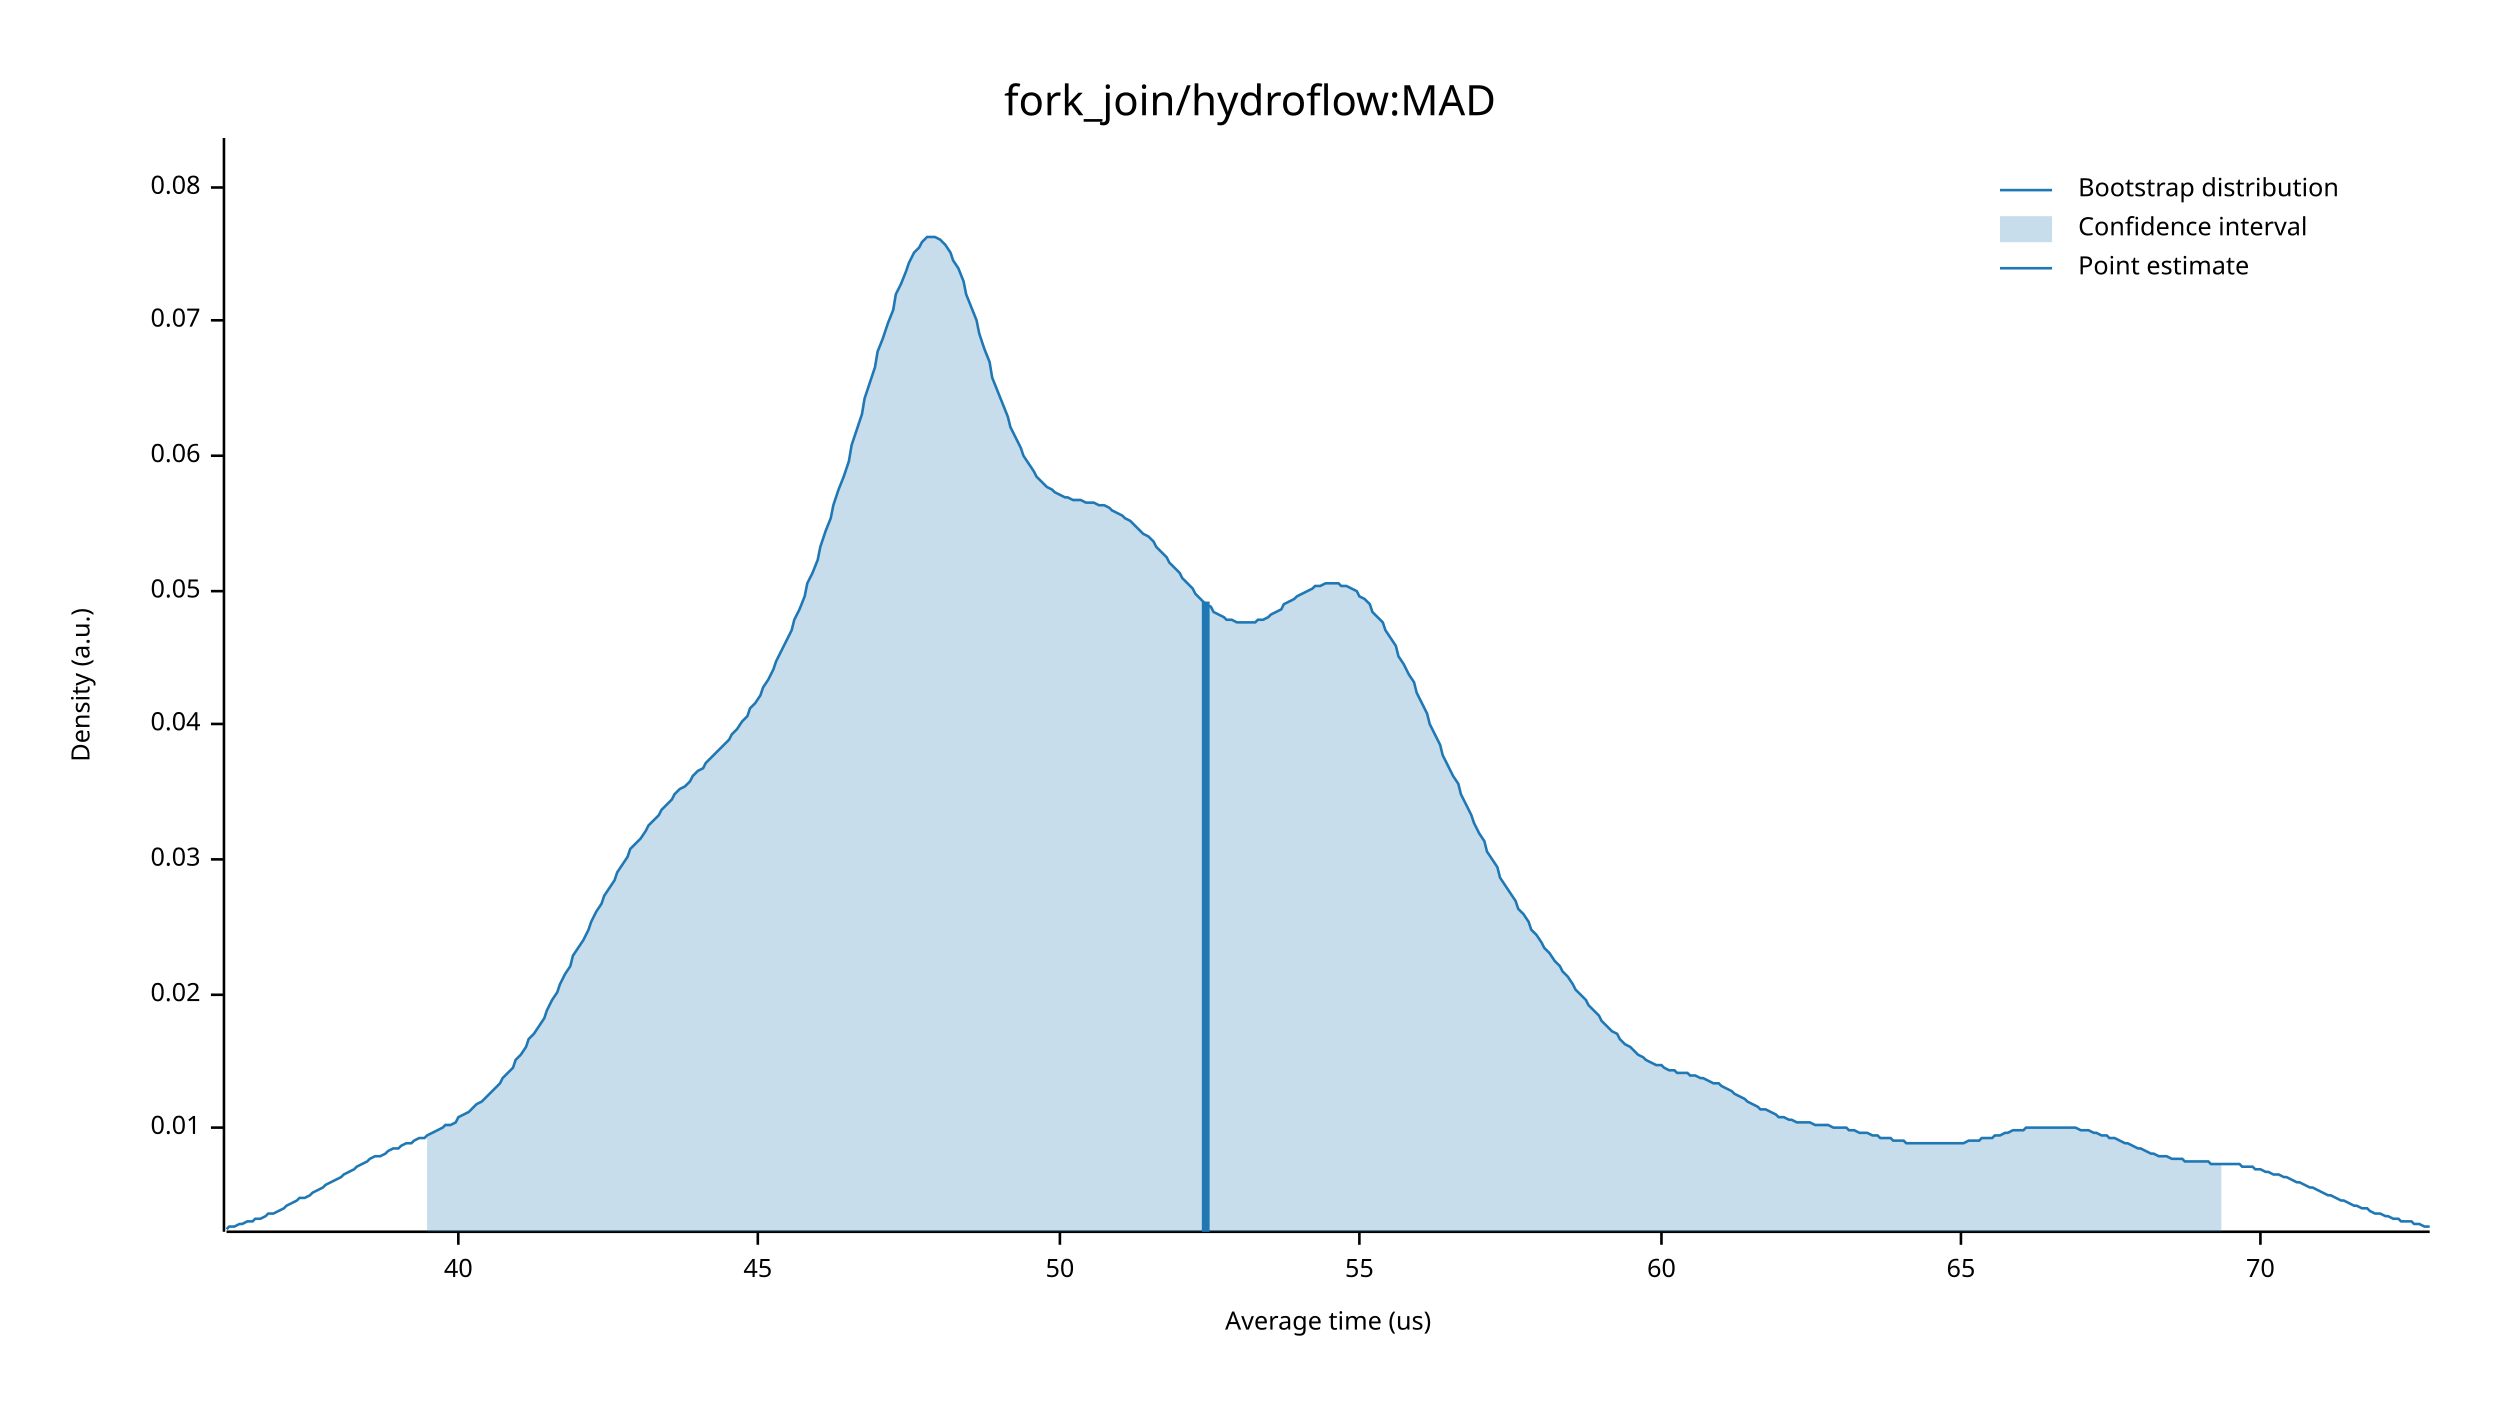
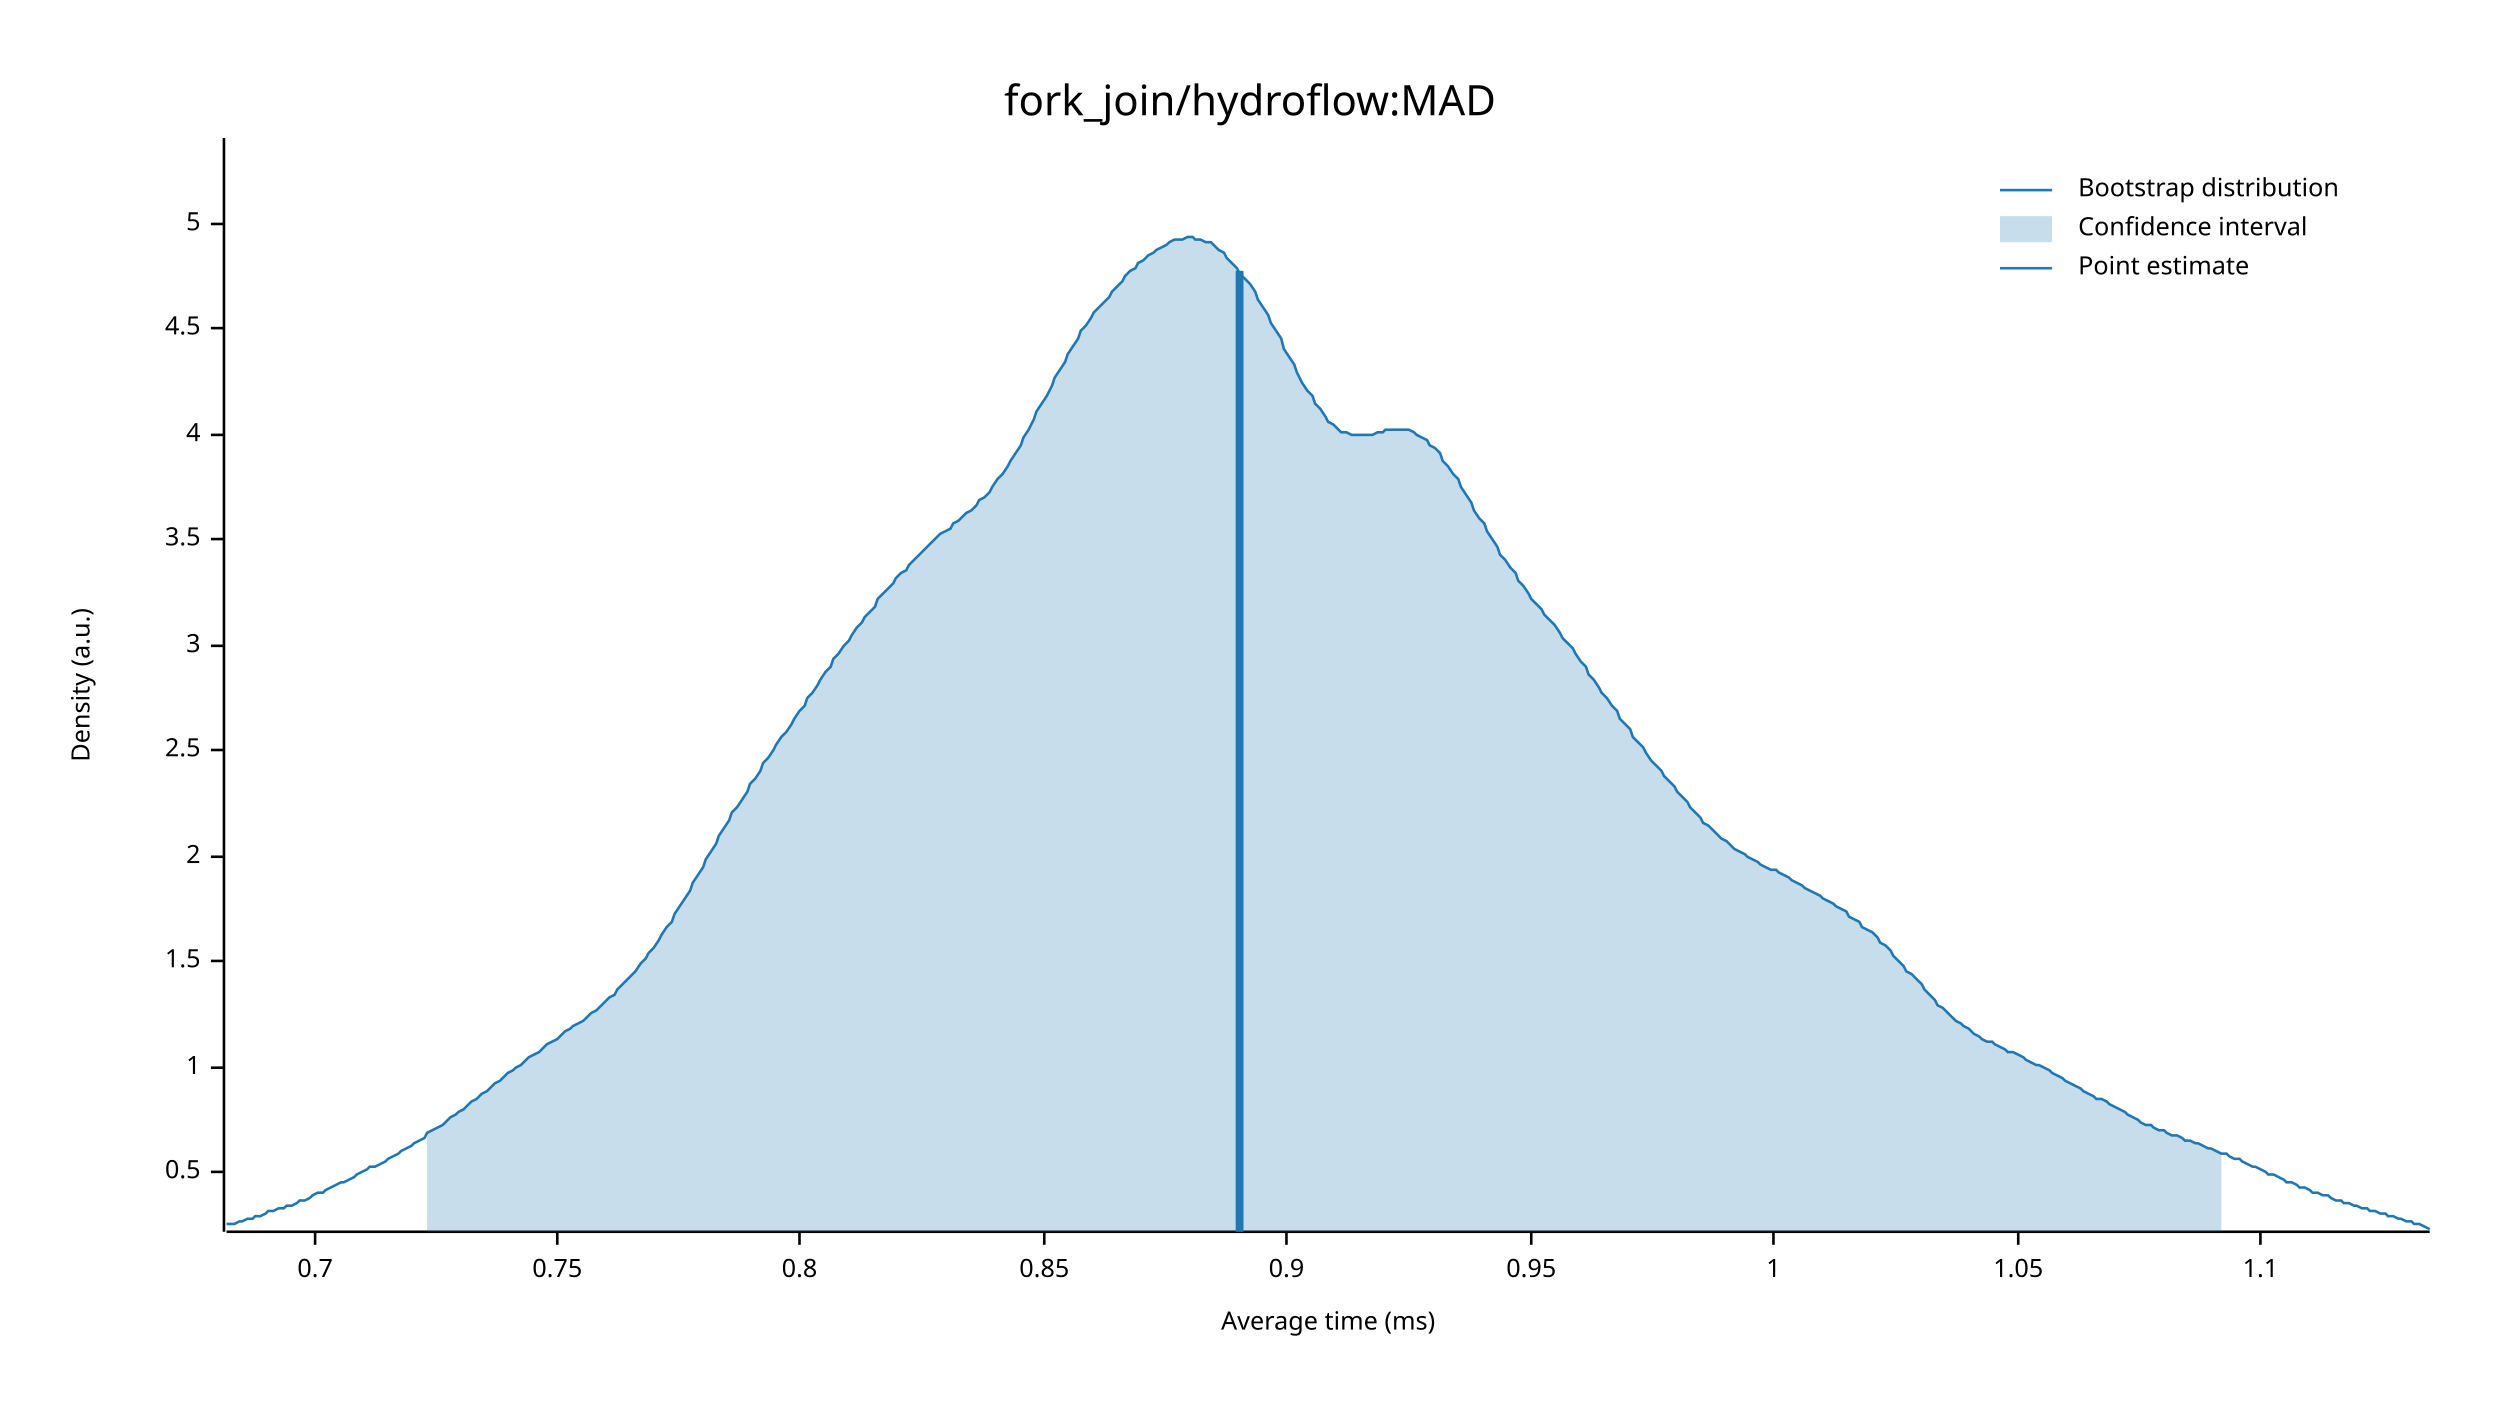
<svg xmlns="http://www.w3.org/2000/svg" width="960" height="540" viewBox="0 0 960 540">
  <text x="480" y="32" dy="0.76em" text-anchor="middle" font-family="sans-serif" font-size="16.129" opacity="1" fill="#000000">
fork_join/hydroflow:MAD
</text>
  <text x="27" y="263" dy="0.76em" text-anchor="middle" font-family="sans-serif" font-size="9.677" opacity="1" fill="#000000" transform="rotate(270, 27, 263)">
Density (a.u.)
</text>
  <text x="510" y="513" dy="-0.5ex" text-anchor="middle" font-family="sans-serif" font-size="9.677" opacity="1" fill="#000000">
- Average time (us)
+ Average time (ms)
</text>
  <polyline fill="none" opacity="1" stroke="#000000" stroke-width="1" points="86,53 86,473 " />
-   <text x="77" y="433" dy="0.5ex" text-anchor="end" font-family="sans-serif" font-size="9.677" opacity="1" fill="#000000">
- 0.01
+   <text x="77" y="450" dy="0.5ex" text-anchor="end" font-family="sans-serif" font-size="9.677" opacity="1" fill="#000000">
+ 0.5
</text>
-   <polyline fill="none" opacity="1" stroke="#000000" stroke-width="1" points="81,433 86,433 " />
-   <text x="77" y="382" dy="0.5ex" text-anchor="end" font-family="sans-serif" font-size="9.677" opacity="1" fill="#000000">
- 0.02
+   <polyline fill="none" opacity="1" stroke="#000000" stroke-width="1" points="81,450 86,450 " />
+   <text x="77" y="410" dy="0.5ex" text-anchor="end" font-family="sans-serif" font-size="9.677" opacity="1" fill="#000000">
+ 1
</text>
-   <polyline fill="none" opacity="1" stroke="#000000" stroke-width="1" points="81,382 86,382 " />
-   <text x="77" y="330" dy="0.5ex" text-anchor="end" font-family="sans-serif" font-size="9.677" opacity="1" fill="#000000">
- 0.03
+   <polyline fill="none" opacity="1" stroke="#000000" stroke-width="1" points="81,410 86,410 " />
+   <text x="77" y="369" dy="0.5ex" text-anchor="end" font-family="sans-serif" font-size="9.677" opacity="1" fill="#000000">
+ 1.5
</text>
-   <polyline fill="none" opacity="1" stroke="#000000" stroke-width="1" points="81,330 86,330 " />
-   <text x="77" y="278" dy="0.5ex" text-anchor="end" font-family="sans-serif" font-size="9.677" opacity="1" fill="#000000">
- 0.04
+   <polyline fill="none" opacity="1" stroke="#000000" stroke-width="1" points="81,369 86,369 " />
+   <text x="77" y="329" dy="0.5ex" text-anchor="end" font-family="sans-serif" font-size="9.677" opacity="1" fill="#000000">
+ 2
</text>
-   <polyline fill="none" opacity="1" stroke="#000000" stroke-width="1" points="81,278 86,278 " />
-   <text x="77" y="227" dy="0.5ex" text-anchor="end" font-family="sans-serif" font-size="9.677" opacity="1" fill="#000000">
- 0.05
+   <polyline fill="none" opacity="1" stroke="#000000" stroke-width="1" points="81,329 86,329 " />
+   <text x="77" y="288" dy="0.5ex" text-anchor="end" font-family="sans-serif" font-size="9.677" opacity="1" fill="#000000">
+ 2.5
</text>
-   <polyline fill="none" opacity="1" stroke="#000000" stroke-width="1" points="81,227 86,227 " />
-   <text x="77" y="175" dy="0.5ex" text-anchor="end" font-family="sans-serif" font-size="9.677" opacity="1" fill="#000000">
- 0.06
+   <polyline fill="none" opacity="1" stroke="#000000" stroke-width="1" points="81,288 86,288 " />
+   <text x="77" y="248" dy="0.5ex" text-anchor="end" font-family="sans-serif" font-size="9.677" opacity="1" fill="#000000">
+ 3
</text>
-   <polyline fill="none" opacity="1" stroke="#000000" stroke-width="1" points="81,175 86,175 " />
-   <text x="77" y="123" dy="0.5ex" text-anchor="end" font-family="sans-serif" font-size="9.677" opacity="1" fill="#000000">
- 0.07
+   <polyline fill="none" opacity="1" stroke="#000000" stroke-width="1" points="81,248 86,248 " />
+   <text x="77" y="207" dy="0.5ex" text-anchor="end" font-family="sans-serif" font-size="9.677" opacity="1" fill="#000000">
+ 3.5
</text>
-   <polyline fill="none" opacity="1" stroke="#000000" stroke-width="1" points="81,123 86,123 " />
-   <text x="77" y="72" dy="0.5ex" text-anchor="end" font-family="sans-serif" font-size="9.677" opacity="1" fill="#000000">
- 0.08
+   <polyline fill="none" opacity="1" stroke="#000000" stroke-width="1" points="81,207 86,207 " />
+   <text x="77" y="167" dy="0.5ex" text-anchor="end" font-family="sans-serif" font-size="9.677" opacity="1" fill="#000000">
+ 4
</text>
-   <polyline fill="none" opacity="1" stroke="#000000" stroke-width="1" points="81,72 86,72 " />
+   <polyline fill="none" opacity="1" stroke="#000000" stroke-width="1" points="81,167 86,167 " />
+   <text x="77" y="126" dy="0.5ex" text-anchor="end" font-family="sans-serif" font-size="9.677" opacity="1" fill="#000000">
+ 4.5
+ </text>
+   <polyline fill="none" opacity="1" stroke="#000000" stroke-width="1" points="81,126 86,126 " />
+   <text x="77" y="86" dy="0.5ex" text-anchor="end" font-family="sans-serif" font-size="9.677" opacity="1" fill="#000000">
+ 5
+ </text>
+   <polyline fill="none" opacity="1" stroke="#000000" stroke-width="1" points="81,86 86,86 " />
  <polyline fill="none" opacity="1" stroke="#000000" stroke-width="1" points="87,473 933,473 " />
-   <text x="176" y="483" dy="0.76em" text-anchor="middle" font-family="sans-serif" font-size="9.677" opacity="1" fill="#000000">
- 40
+   <text x="121" y="483" dy="0.76em" text-anchor="middle" font-family="sans-serif" font-size="9.677" opacity="1" fill="#000000">
+ 0.7
</text>
-   <polyline fill="none" opacity="1" stroke="#000000" stroke-width="1" points="176,473 176,478 " />
-   <text x="291" y="483" dy="0.76em" text-anchor="middle" font-family="sans-serif" font-size="9.677" opacity="1" fill="#000000">
- 45
+   <polyline fill="none" opacity="1" stroke="#000000" stroke-width="1" points="121,473 121,478 " />
+   <text x="214" y="483" dy="0.76em" text-anchor="middle" font-family="sans-serif" font-size="9.677" opacity="1" fill="#000000">
+ 0.75
</text>
-   <polyline fill="none" opacity="1" stroke="#000000" stroke-width="1" points="291,473 291,478 " />
-   <text x="407" y="483" dy="0.76em" text-anchor="middle" font-family="sans-serif" font-size="9.677" opacity="1" fill="#000000">
- 50
+   <polyline fill="none" opacity="1" stroke="#000000" stroke-width="1" points="214,473 214,478 " />
+   <text x="307" y="483" dy="0.76em" text-anchor="middle" font-family="sans-serif" font-size="9.677" opacity="1" fill="#000000">
+ 0.8
</text>
-   <polyline fill="none" opacity="1" stroke="#000000" stroke-width="1" points="407,473 407,478 " />
-   <text x="522" y="483" dy="0.76em" text-anchor="middle" font-family="sans-serif" font-size="9.677" opacity="1" fill="#000000">
- 55
+   <polyline fill="none" opacity="1" stroke="#000000" stroke-width="1" points="307,473 307,478 " />
+   <text x="401" y="483" dy="0.76em" text-anchor="middle" font-family="sans-serif" font-size="9.677" opacity="1" fill="#000000">
+ 0.85
</text>
-   <polyline fill="none" opacity="1" stroke="#000000" stroke-width="1" points="522,473 522,478 " />
-   <text x="638" y="483" dy="0.76em" text-anchor="middle" font-family="sans-serif" font-size="9.677" opacity="1" fill="#000000">
- 60
+   <polyline fill="none" opacity="1" stroke="#000000" stroke-width="1" points="401,473 401,478 " />
+   <text x="494" y="483" dy="0.76em" text-anchor="middle" font-family="sans-serif" font-size="9.677" opacity="1" fill="#000000">
+ 0.9
</text>
-   <polyline fill="none" opacity="1" stroke="#000000" stroke-width="1" points="638,473 638,478 " />
-   <text x="753" y="483" dy="0.76em" text-anchor="middle" font-family="sans-serif" font-size="9.677" opacity="1" fill="#000000">
- 65
+   <polyline fill="none" opacity="1" stroke="#000000" stroke-width="1" points="494,473 494,478 " />
+   <text x="588" y="483" dy="0.76em" text-anchor="middle" font-family="sans-serif" font-size="9.677" opacity="1" fill="#000000">
+ 0.95
</text>
-   <polyline fill="none" opacity="1" stroke="#000000" stroke-width="1" points="753,473 753,478 " />
+   <polyline fill="none" opacity="1" stroke="#000000" stroke-width="1" points="588,473 588,478 " />
+   <text x="681" y="483" dy="0.76em" text-anchor="middle" font-family="sans-serif" font-size="9.677" opacity="1" fill="#000000">
+ 1
+ </text>
+   <polyline fill="none" opacity="1" stroke="#000000" stroke-width="1" points="681,473 681,478 " />
+   <text x="775" y="483" dy="0.76em" text-anchor="middle" font-family="sans-serif" font-size="9.677" opacity="1" fill="#000000">
+ 1.05
+ </text>
+   <polyline fill="none" opacity="1" stroke="#000000" stroke-width="1" points="775,473 775,478 " />
  <text x="868" y="483" dy="0.76em" text-anchor="middle" font-family="sans-serif" font-size="9.677" opacity="1" fill="#000000">
- 70
+ 1.1
</text>
  <polyline fill="none" opacity="1" stroke="#000000" stroke-width="1" points="868,473 868,478 " />
-   <polyline fill="none" opacity="1" stroke="#1F78B4" stroke-width="1" points="87,472 88,471 90,471 92,470 93,470 95,469 97,469 98,468 100,468 102,467 103,466 105,466 107,465 109,464 110,463 112,462 114,461 115,460 117,460 119,459 120,458 122,457 124,456 125,455 127,454 129,453 131,452 132,451 134,450 136,449 137,448 139,447 141,446 142,445 144,444 146,444 148,443 149,442 151,441 153,441 154,440 156,439 158,439 159,438 161,437 163,437 164,436 166,435 168,434 170,433 171,432 173,432 175,431 176,429 178,428 180,427 181,426 183,424 185,423 187,421 188,420 190,418 192,416 193,414 195,412 197,410 198,407 200,405 202,402 203,399 205,397 207,394 209,391 210,388 212,384 214,381 215,378 217,374 219,371 220,367 222,364 224,361 226,357 227,354 229,350 231,347 232,344 234,341 236,338 237,335 239,332 241,329 242,326 244,324 246,322 248,319 249,317 251,315 253,313 254,311 256,309 258,307 259,305 261,303 263,302 265,300 266,298 268,296 270,295 271,293 273,291 275,289 276,288 278,286 280,284 281,282 283,280 285,277 287,275 288,272 290,270 292,267 293,264 295,261 297,257 298,254 300,250 302,246 304,242 305,238 307,234 309,229 310,224 312,220 314,215 315,210 317,204 319,199 320,194 322,188 324,183 326,177 327,171 329,165 331,159 332,153 334,147 336,141 337,135 339,130 341,124 343,119 344,113 346,109 348,104 349,101 351,97 353,95 354,93 356,91 358,91 359,91 361,92 363,94 365,97 366,100 368,103 370,108 371,113 373,118 375,123 376,128 378,134 380,139 381,145 383,150 385,155 387,160 388,164 390,168 392,172 393,175 395,178 397,181 398,183 400,185 402,187 404,188 405,189 407,190 409,191 410,191 412,192 414,192 415,192 417,193 419,193 420,193 422,194 424,194 426,195 427,196 429,197 431,198 432,199 434,200 436,202 437,203 439,205 441,206 443,208 444,210 446,212 448,214 449,216 451,218 453,220 454,222 456,224 458,226 459,228 461,230 463,232 465,233 466,235 468,236 470,237 471,238 473,238 475,239 476,239 478,239 480,239 482,239 483,238 485,238 487,237 488,236 490,235 492,234 493,232 495,231 497,230 498,229 500,228 502,227 504,226 505,225 507,225 509,224 510,224 512,224 514,224 515,225 517,225 519,226 521,227 522,229 524,230 526,232 527,235 529,237 531,239 532,242 534,245 536,248 537,252 539,255 541,259 543,262 544,266 546,270 548,274 549,278 551,282 553,286 554,290 556,294 558,298 560,301 561,305 563,309 565,313 566,316 568,320 570,323 571,327 573,330 575,333 576,337 578,340 580,343 582,346 583,349 585,351 587,354 588,357 590,359 592,362 593,364 595,366 597,369 599,371 600,373 602,375 604,378 605,380 607,382 609,384 610,386 612,388 614,390 615,392 617,394 619,396 621,397 622,399 624,401 626,402 627,403 629,405 631,406 632,407 634,408 636,409 638,409 639,410 641,411 643,411 644,412 646,412 648,412 649,413 651,413 653,414 654,414 656,415 658,416 660,416 661,417 663,418 665,419 666,420 668,421 670,422 671,423 673,424 675,425 676,426 678,426 680,427 682,428 683,429 685,429 687,430 688,430 690,431 692,431 693,431 695,431 697,432 699,432 700,432 702,432 704,433 705,433 707,433 709,433 710,434 712,434 714,435 715,435 717,435 719,436 721,436 722,437 724,437 726,437 727,438 729,438 731,438 732,439 734,439 736,439 738,439 739,439 741,439 743,439 744,439 746,439 748,439 749,439 751,439 753,439 754,439 756,438 758,438 760,438 761,437 763,437 765,437 766,436 768,436 770,435 771,435 773,434 775,434 777,434 778,433 780,433 782,433 783,433 785,433 787,433 788,433 790,433 792,433 793,433 795,433 797,433 799,434 800,434 802,434 804,435 805,435 807,436 809,436 810,437 812,437 814,438 816,439 817,439 819,440 821,441 822,441 824,442 826,443 827,443 829,444 831,444 832,444 834,445 836,445 838,445 839,446 841,446 843,446 844,446 846,446 848,446 849,447 851,447 853,447 855,447 856,447 858,447 860,447 861,448 863,448 865,448 866,449 868,449 870,450 871,450 873,451 875,451 877,452 878,452 880,453 882,454 883,454 885,455 887,456 888,456 890,457 892,458 894,459 895,459 897,460 899,461 900,461 902,462 904,463 905,463 907,464 909,464 910,465 912,466 914,466 916,467 917,467 919,468 921,468 922,469 924,469 926,469 927,470 929,470 931,471 933,471 " />
-   <polygon opacity="0.25" fill="#1F78B4" points="164,436 166,435 168,434 170,433 171,432 173,432 175,431 176,429 178,428 180,427 181,426 183,424 185,423 187,421 188,420 190,418 192,416 193,414 195,412 197,410 198,407 200,405 202,402 203,399 205,397 207,394 209,391 210,388 212,384 214,381 215,378 217,374 219,371 220,367 222,364 224,361 226,357 227,354 229,350 231,347 232,344 234,341 236,338 237,335 239,332 241,329 242,326 244,324 246,322 248,319 249,317 251,315 253,313 254,311 256,309 258,307 259,305 261,303 263,302 265,300 266,298 268,296 270,295 271,293 273,291 275,289 276,288 278,286 280,284 281,282 283,280 285,277 287,275 288,272 290,270 292,267 293,264 295,261 297,257 298,254 300,250 302,246 304,242 305,238 307,234 309,229 310,224 312,220 314,215 315,210 317,204 319,199 320,194 322,188 324,183 326,177 327,171 329,165 331,159 332,153 334,147 336,141 337,135 339,130 341,124 343,119 344,113 346,109 348,104 349,101 351,97 353,95 354,93 356,91 358,91 359,91 361,92 363,94 365,97 366,100 368,103 370,108 371,113 373,118 375,123 376,128 378,134 380,139 381,145 383,150 385,155 387,160 388,164 390,168 392,172 393,175 395,178 397,181 398,183 400,185 402,187 404,188 405,189 407,190 409,191 410,191 412,192 414,192 415,192 417,193 419,193 420,193 422,194 424,194 426,195 427,196 429,197 431,198 432,199 434,200 436,202 437,203 439,205 441,206 443,208 444,210 446,212 448,214 449,216 451,218 453,220 454,222 456,224 458,226 459,228 461,230 463,232 465,233 466,235 468,236 470,237 471,238 473,238 475,239 476,239 478,239 480,239 482,239 483,238 485,238 487,237 488,236 490,235 492,234 493,232 495,231 497,230 498,229 500,228 502,227 504,226 505,225 507,225 509,224 510,224 512,224 514,224 515,225 517,225 519,226 521,227 522,229 524,230 526,232 527,235 529,237 531,239 532,242 534,245 536,248 537,252 539,255 541,259 543,262 544,266 546,270 548,274 549,278 551,282 553,286 554,290 556,294 558,298 560,301 561,305 563,309 565,313 566,316 568,320 570,323 571,327 573,330 575,333 576,337 578,340 580,343 582,346 583,349 585,351 587,354 588,357 590,359 592,362 593,364 595,366 597,369 599,371 600,373 602,375 604,378 605,380 607,382 609,384 610,386 612,388 614,390 615,392 617,394 619,396 621,397 622,399 624,401 626,402 627,403 629,405 631,406 632,407 634,408 636,409 638,409 639,410 641,411 643,411 644,412 646,412 648,412 649,413 651,413 653,414 654,414 656,415 658,416 660,416 661,417 663,418 665,419 666,420 668,421 670,422 671,423 673,424 675,425 676,426 678,426 680,427 682,428 683,429 685,429 687,430 688,430 690,431 692,431 693,431 695,431 697,432 699,432 700,432 702,432 704,433 705,433 707,433 709,433 710,434 712,434 714,435 715,435 717,435 719,436 721,436 722,437 724,437 726,437 727,438 729,438 731,438 732,439 734,439 736,439 738,439 739,439 741,439 743,439 744,439 746,439 748,439 749,439 751,439 753,439 754,439 756,438 758,438 760,438 761,437 763,437 765,437 766,436 768,436 770,435 771,435 773,434 775,434 777,434 778,433 780,433 782,433 783,433 785,433 787,433 788,433 790,433 792,433 793,433 795,433 797,433 799,434 800,434 802,434 804,435 805,435 807,436 809,436 810,437 812,437 814,438 816,439 817,439 819,440 821,441 822,441 824,442 826,443 827,443 829,444 831,444 832,444 834,445 836,445 838,445 839,446 841,446 843,446 844,446 846,446 848,446 849,447 851,447 853,447 853,473 164,473 " />
-   <polyline fill="none" opacity="1" stroke="#1F78B4" stroke-width="3" points="463,473 463,231 " />
+   <polyline fill="none" opacity="1" stroke="#1F78B4" stroke-width="1" points="87,470 88,470 90,470 92,469 93,469 95,468 97,468 98,467 100,467 102,466 103,465 105,465 107,464 109,464 110,463 112,463 114,462 115,461 117,461 119,460 120,459 122,458 124,458 125,457 127,456 129,455 131,454 132,454 134,453 136,452 137,451 139,450 141,449 142,448 144,448 146,447 148,446 149,445 151,444 153,443 154,442 156,441 158,440 159,439 161,438 163,437 164,435 166,434 168,433 170,432 171,431 173,429 175,428 176,427 178,426 180,424 181,423 183,422 185,420 187,419 188,418 190,416 192,415 193,414 195,412 197,411 198,410 200,409 202,407 203,406 205,405 207,404 209,402 210,401 212,400 214,399 215,398 217,396 219,395 220,394 222,393 224,392 226,390 227,389 229,388 231,386 232,385 234,383 236,382 237,380 239,378 241,376 242,375 244,373 246,370 248,368 249,366 251,364 253,361 254,359 256,356 258,354 259,351 261,348 263,345 265,342 266,339 268,336 270,333 271,330 273,327 275,324 276,321 278,318 280,315 281,312 283,310 285,307 287,304 288,301 290,299 292,296 293,293 295,291 297,288 298,286 300,283 302,281 304,278 305,276 307,273 309,271 310,268 312,266 314,263 315,261 317,258 319,256 320,253 322,251 324,248 326,246 327,244 329,241 331,239 332,237 334,235 336,233 337,230 339,228 341,226 343,224 344,222 346,220 348,219 349,217 351,215 353,213 354,212 356,210 358,208 359,207 361,205 363,204 365,203 366,201 368,200 370,198 371,197 373,196 375,194 376,192 378,191 380,189 381,187 383,184 385,182 387,179 388,177 390,174 392,171 393,168 395,165 397,161 398,158 400,155 402,152 404,148 405,145 407,142 409,139 410,136 412,133 414,130 415,127 417,125 419,122 420,120 422,118 424,116 426,114 427,112 429,110 431,108 432,106 434,104 436,103 437,101 439,100 441,98 443,97 444,96 446,95 448,94 449,93 451,92 453,92 454,92 456,91 458,91 459,92 461,92 463,93 465,93 466,94 468,96 470,97 471,99 473,101 475,103 476,105 478,107 480,109 482,112 483,115 485,118 487,121 488,124 490,127 492,130 493,134 495,137 497,140 498,143 500,147 502,150 504,152 505,155 507,157 509,160 510,162 512,163 514,165 515,166 517,166 519,167 521,167 522,167 524,167 526,167 527,167 529,166 531,166 532,165 534,165 536,165 537,165 539,165 541,165 543,166 544,167 546,168 548,169 549,171 551,172 553,174 554,177 556,179 558,182 560,184 561,187 563,190 565,193 566,196 568,199 570,201 571,204 573,207 575,210 576,213 578,215 580,218 582,220 583,223 585,225 587,228 588,230 590,232 592,234 593,236 595,238 597,240 599,243 600,245 602,247 604,249 605,251 607,254 609,256 610,259 612,261 614,264 615,266 617,268 619,271 621,273 622,276 624,278 626,280 627,283 629,285 631,287 632,289 634,292 636,294 638,296 639,298 641,300 643,302 644,304 646,306 648,308 649,310 651,312 653,314 654,316 656,317 658,319 660,321 661,322 663,323 665,325 666,326 668,327 670,328 671,329 673,330 675,331 676,332 678,333 680,334 682,334 683,335 685,336 687,337 688,338 690,339 692,340 693,341 695,342 697,343 699,344 700,345 702,346 704,347 705,348 707,349 709,350 710,352 712,353 714,354 715,356 717,357 719,358 721,360 722,362 724,363 726,365 727,367 729,369 731,371 732,373 734,374 736,376 738,378 739,380 741,382 743,384 744,386 746,387 748,389 749,390 751,392 753,393 754,394 756,395 758,397 760,398 761,399 763,400 765,400 766,401 768,402 770,403 771,404 773,404 775,405 777,406 778,407 780,408 782,409 783,409 785,410 787,411 788,412 790,413 792,414 793,415 795,416 797,417 799,418 800,419 802,420 804,421 805,422 807,422 809,423 810,424 812,425 814,426 816,427 817,428 819,429 821,430 822,431 824,432 826,432 827,433 829,434 831,434 832,435 834,436 836,436 838,437 839,438 841,438 843,439 844,439 846,440 848,441 849,441 851,442 853,443 855,443 856,444 858,445 860,445 861,446 863,447 865,448 866,448 868,449 870,450 871,451 873,451 875,452 877,453 878,454 880,454 882,455 883,456 885,456 887,457 888,458 890,458 892,459 894,459 895,460 897,461 899,461 900,462 902,462 904,463 905,463 907,464 909,464 910,465 912,465 914,466 916,466 917,467 919,467 921,468 922,468 924,469 926,469 927,470 929,470 931,471 933,472 " />
+   <polygon opacity="0.25" fill="#1F78B4" points="164,435 166,434 168,433 170,432 171,431 173,429 175,428 176,427 178,426 180,424 181,423 183,422 185,420 187,419 188,418 190,416 192,415 193,414 195,412 197,411 198,410 200,409 202,407 203,406 205,405 207,404 209,402 210,401 212,400 214,399 215,398 217,396 219,395 220,394 222,393 224,392 226,390 227,389 229,388 231,386 232,385 234,383 236,382 237,380 239,378 241,376 242,375 244,373 246,370 248,368 249,366 251,364 253,361 254,359 256,356 258,354 259,351 261,348 263,345 265,342 266,339 268,336 270,333 271,330 273,327 275,324 276,321 278,318 280,315 281,312 283,310 285,307 287,304 288,301 290,299 292,296 293,293 295,291 297,288 298,286 300,283 302,281 304,278 305,276 307,273 309,271 310,268 312,266 314,263 315,261 317,258 319,256 320,253 322,251 324,248 326,246 327,244 329,241 331,239 332,237 334,235 336,233 337,230 339,228 341,226 343,224 344,222 346,220 348,219 349,217 351,215 353,213 354,212 356,210 358,208 359,207 361,205 363,204 365,203 366,201 368,200 370,198 371,197 373,196 375,194 376,192 378,191 380,189 381,187 383,184 385,182 387,179 388,177 390,174 392,171 393,168 395,165 397,161 398,158 400,155 402,152 404,148 405,145 407,142 409,139 410,136 412,133 414,130 415,127 417,125 419,122 420,120 422,118 424,116 426,114 427,112 429,110 431,108 432,106 434,104 436,103 437,101 439,100 441,98 443,97 444,96 446,95 448,94 449,93 451,92 453,92 454,92 456,91 458,91 459,92 461,92 463,93 465,93 466,94 468,96 470,97 471,99 473,101 475,103 476,105 478,107 480,109 482,112 483,115 485,118 487,121 488,124 490,127 492,130 493,134 495,137 497,140 498,143 500,147 502,150 504,152 505,155 507,157 509,160 510,162 512,163 514,165 515,166 517,166 519,167 521,167 522,167 524,167 526,167 527,167 529,166 531,166 532,165 534,165 536,165 537,165 539,165 541,165 543,166 544,167 546,168 548,169 549,171 551,172 553,174 554,177 556,179 558,182 560,184 561,187 563,190 565,193 566,196 568,199 570,201 571,204 573,207 575,210 576,213 578,215 580,218 582,220 583,223 585,225 587,228 588,230 590,232 592,234 593,236 595,238 597,240 599,243 600,245 602,247 604,249 605,251 607,254 609,256 610,259 612,261 614,264 615,266 617,268 619,271 621,273 622,276 624,278 626,280 627,283 629,285 631,287 632,289 634,292 636,294 638,296 639,298 641,300 643,302 644,304 646,306 648,308 649,310 651,312 653,314 654,316 656,317 658,319 660,321 661,322 663,323 665,325 666,326 668,327 670,328 671,329 673,330 675,331 676,332 678,333 680,334 682,334 683,335 685,336 687,337 688,338 690,339 692,340 693,341 695,342 697,343 699,344 700,345 702,346 704,347 705,348 707,349 709,350 710,352 712,353 714,354 715,356 717,357 719,358 721,360 722,362 724,363 726,365 727,367 729,369 731,371 732,373 734,374 736,376 738,378 739,380 741,382 743,384 744,386 746,387 748,389 749,390 751,392 753,393 754,394 756,395 758,397 760,398 761,399 763,400 765,400 766,401 768,402 770,403 771,404 773,404 775,405 777,406 778,407 780,408 782,409 783,409 785,410 787,411 788,412 790,413 792,414 793,415 795,416 797,417 799,418 800,419 802,420 804,421 805,422 807,422 809,423 810,424 812,425 814,426 816,427 817,428 819,429 821,430 822,431 824,432 826,432 827,433 829,434 831,434 832,435 834,436 836,436 838,437 839,438 841,438 843,439 844,439 846,440 848,441 849,441 851,442 853,443 853,473 164,473 " />
+   <polyline fill="none" opacity="1" stroke="#1F78B4" stroke-width="3" points="476,473 476,104 " />
  <text x="798" y="68" dy="0.76em" text-anchor="start" font-family="sans-serif" font-size="9.677" opacity="1" fill="#000000">
Bootstrap distribution
</text>
  <text x="798" y="83" dy="0.76em" text-anchor="start" font-family="sans-serif" font-size="9.677" opacity="1" fill="#000000">
Confidence interval
</text>
  <text x="798" y="98" dy="0.76em" text-anchor="start" font-family="sans-serif" font-size="9.677" opacity="1" fill="#000000">
Point estimate
</text>
  <polyline fill="none" opacity="1" stroke="#1F78B4" stroke-width="1" points="768,73 788,73 " />
  <rect x="768" y="83" width="20" height="10" opacity="0.25" fill="#1F78B4" stroke="none" />
  <polyline fill="none" opacity="1" stroke="#1F78B4" stroke-width="1" points="768,103 788,103 " />
</svg>
